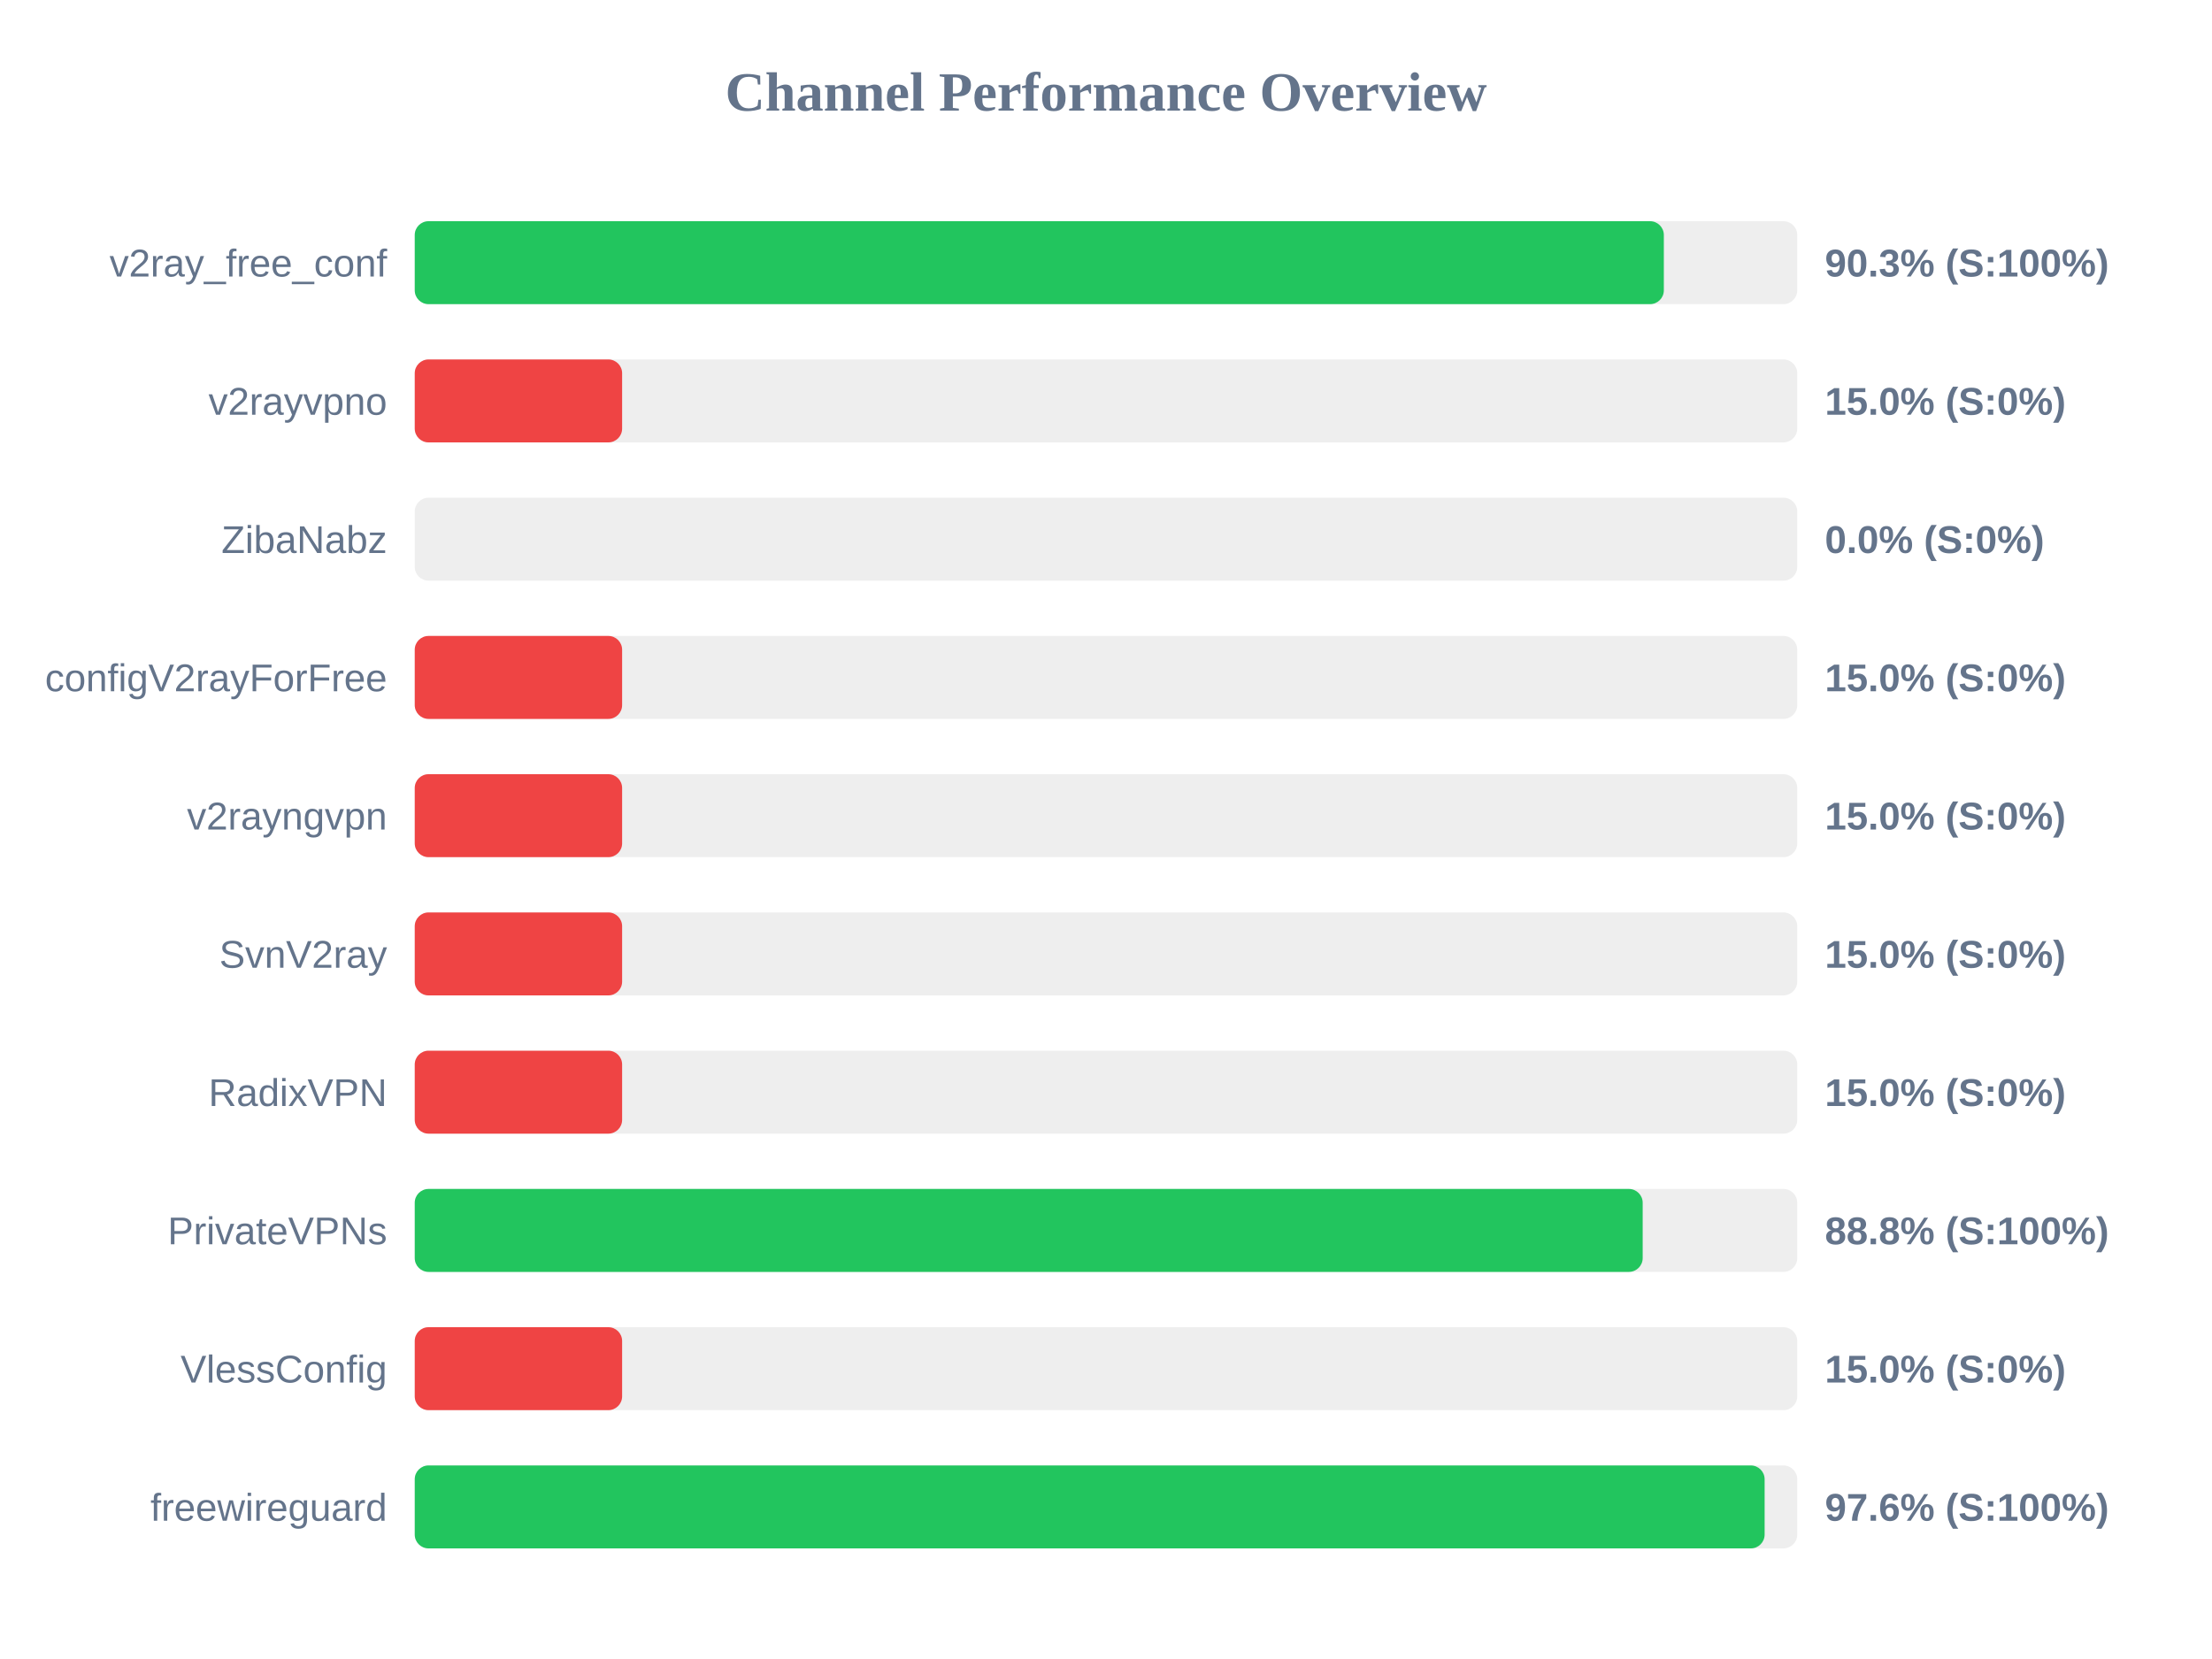
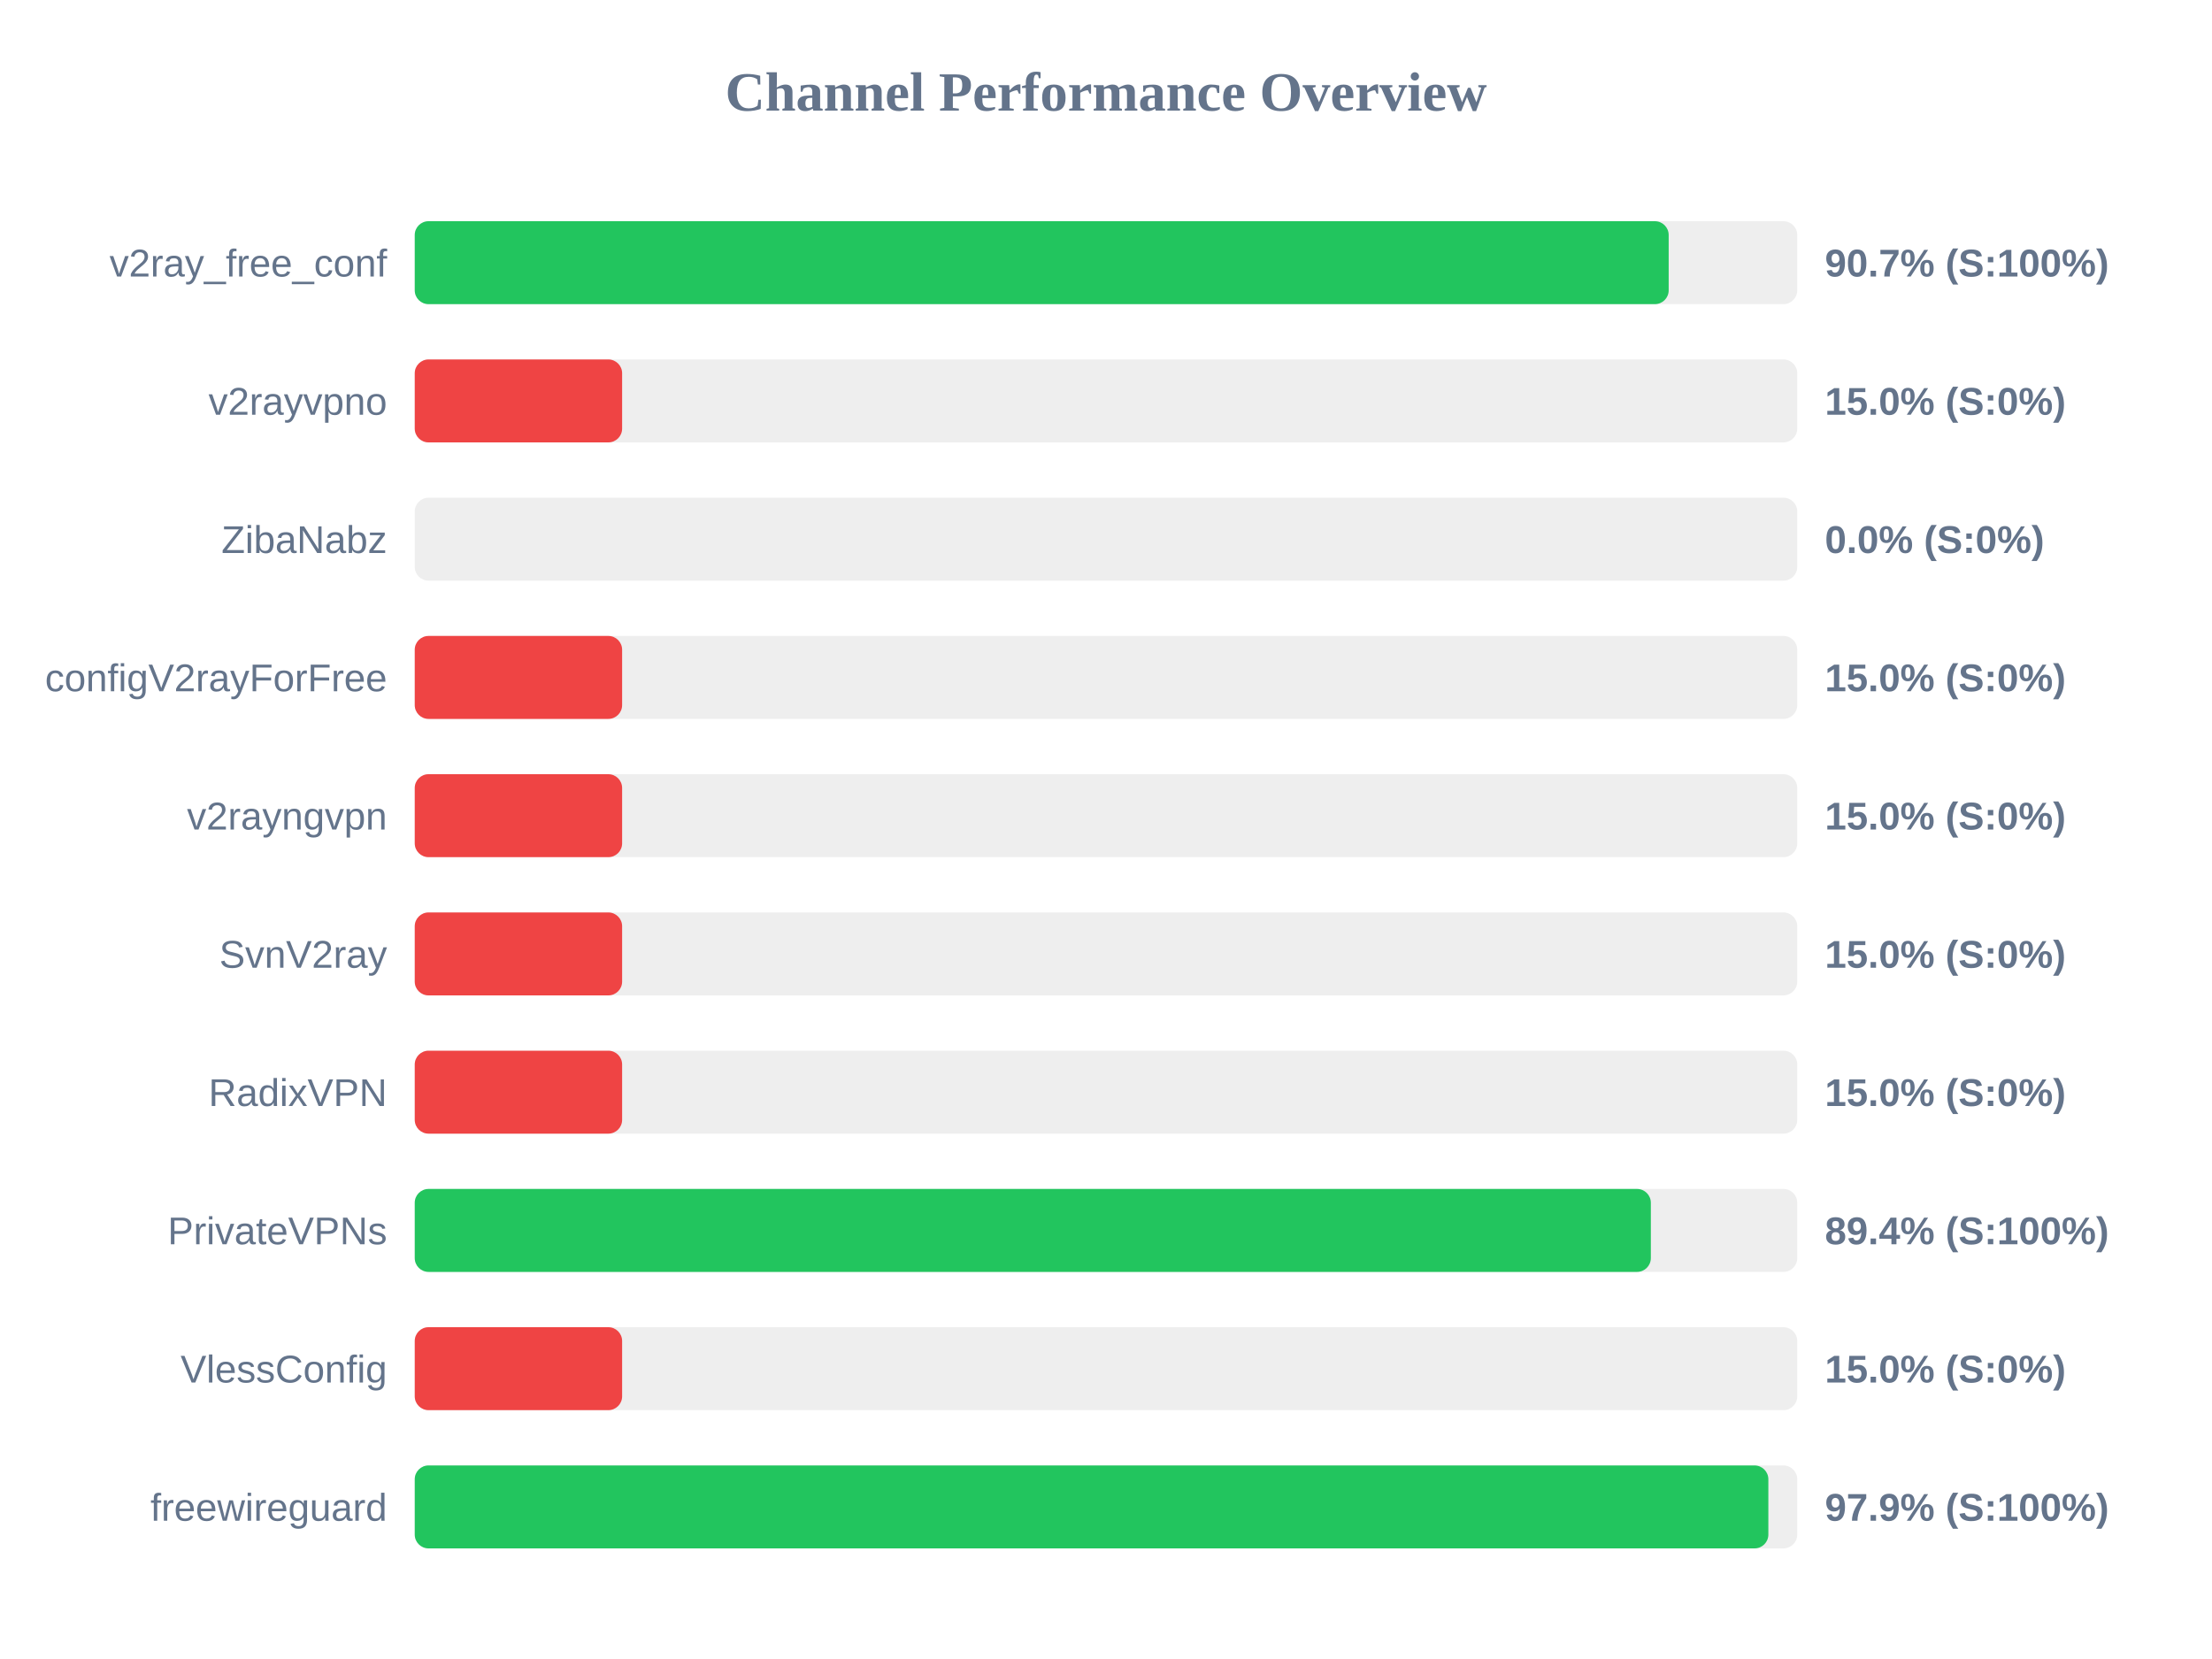
<svg xmlns="http://www.w3.org/2000/svg" width="800" height="600" version="1.1">
  <style>
        .row { font: 14px Arial; fill: #64748b; }
        .score { font: bold 14px Arial; fill: #64748b; }
    </style>
  <text x="400" y="40" text-anchor="middle" font-size="20px" font-weight="bold" fill="#64748b">Channel Performance Overview</text>
  <rect x="150" y="80" width="500" height="30" fill="#eee" rx="5" />
-   <rect x="150" y="80" width="451.75" height="30" fill="#22c55e" rx="5" />
+   <rect x="150" y="80" width="453.5" height="30" fill="#22c55e" rx="5" />
  <text x="140" y="100" text-anchor="end" class="row">v2ray_free_conf</text>
-   <text x="660" y="100" text-anchor="start" class="score">90.3% (S:100%)</text>
+   <text x="660" y="100" text-anchor="start" class="score">90.7% (S:100%)</text>
  <rect x="150" y="130" width="500" height="30" fill="#eee" rx="5" />
  <rect x="150" y="130" width="75.0" height="30" fill="#ef4444" rx="5" />
  <text x="140" y="150" text-anchor="end" class="row">v2rayvpno</text>
  <text x="660" y="150" text-anchor="start" class="score">15.0% (S:0%)</text>
  <rect x="150" y="180" width="500" height="30" fill="#eee" rx="5" />
  <rect x="150" y="180" width="0.0" height="30" fill="#ef4444" rx="5" />
  <text x="140" y="200" text-anchor="end" class="row">ZibaNabz</text>
  <text x="660" y="200" text-anchor="start" class="score">0.0% (S:0%)</text>
  <rect x="150" y="230" width="500" height="30" fill="#eee" rx="5" />
  <rect x="150" y="230" width="75.0" height="30" fill="#ef4444" rx="5" />
  <text x="140" y="250" text-anchor="end" class="row">configV2rayForFree</text>
  <text x="660" y="250" text-anchor="start" class="score">15.0% (S:0%)</text>
  <rect x="150" y="280" width="500" height="30" fill="#eee" rx="5" />
  <rect x="150" y="280" width="75.0" height="30" fill="#ef4444" rx="5" />
  <text x="140" y="300" text-anchor="end" class="row">v2rayngvpn</text>
  <text x="660" y="300" text-anchor="start" class="score">15.0% (S:0%)</text>
  <rect x="150" y="330" width="500" height="30" fill="#eee" rx="5" />
  <rect x="150" y="330" width="75.0" height="30" fill="#ef4444" rx="5" />
  <text x="140" y="350" text-anchor="end" class="row">SvnV2ray</text>
  <text x="660" y="350" text-anchor="start" class="score">15.0% (S:0%)</text>
  <rect x="150" y="380" width="500" height="30" fill="#eee" rx="5" />
  <rect x="150" y="380" width="75.0" height="30" fill="#ef4444" rx="5" />
  <text x="140" y="400" text-anchor="end" class="row">RadixVPN</text>
  <text x="660" y="400" text-anchor="start" class="score">15.0% (S:0%)</text>
  <rect x="150" y="430" width="500" height="30" fill="#eee" rx="5" />
-   <rect x="150" y="430" width="444.1" height="30" fill="#22c55e" rx="5" />
+   <rect x="150" y="430" width="447.05" height="30" fill="#22c55e" rx="5" />
  <text x="140" y="450" text-anchor="end" class="row">PrivateVPNs</text>
-   <text x="660" y="450" text-anchor="start" class="score">88.8% (S:100%)</text>
+   <text x="660" y="450" text-anchor="start" class="score">89.4% (S:100%)</text>
  <rect x="150" y="480" width="500" height="30" fill="#eee" rx="5" />
  <rect x="150" y="480" width="75.0" height="30" fill="#ef4444" rx="5" />
  <text x="140" y="500" text-anchor="end" class="row">VlessConfig</text>
  <text x="660" y="500" text-anchor="start" class="score">15.0% (S:0%)</text>
  <rect x="150" y="530" width="500" height="30" fill="#eee" rx="5" />
-   <rect x="150" y="530" width="488.2" height="30" fill="#22c55e" rx="5" />
+   <rect x="150" y="530" width="489.55" height="30" fill="#22c55e" rx="5" />
  <text x="140" y="550" text-anchor="end" class="row">freewireguard</text>
-   <text x="660" y="550" text-anchor="start" class="score">97.6% (S:100%)</text>
+   <text x="660" y="550" text-anchor="start" class="score">97.9% (S:100%)</text>
</svg>
